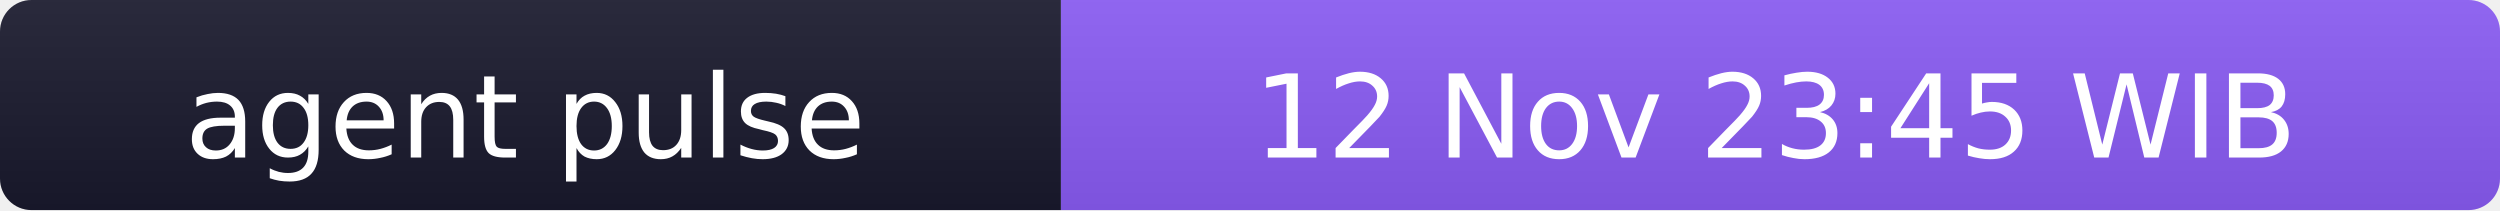
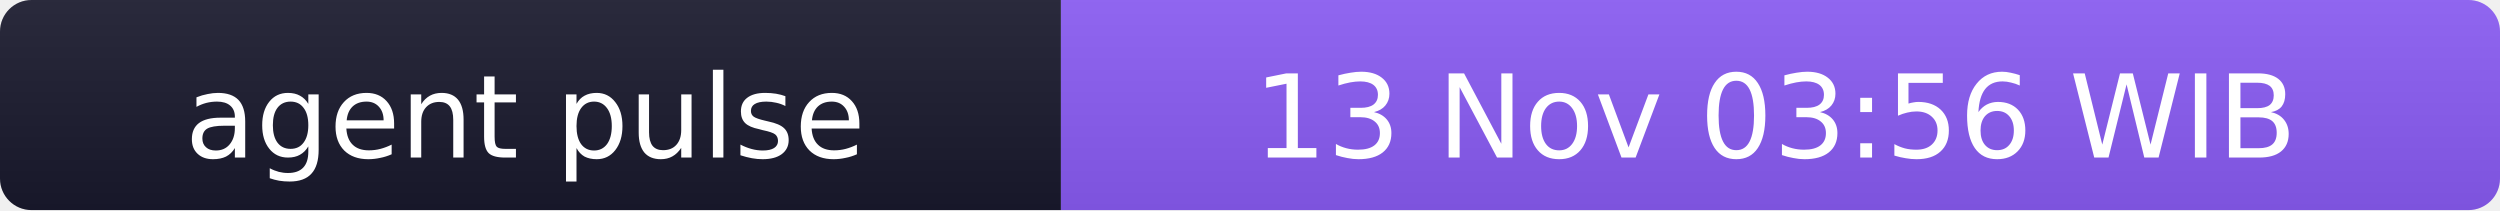
- <svg xmlns="http://www.w3.org/2000/svg" width="238" height="20" role="img" aria-label="agent pulse: 12 Nov 23:45 WIB">
+ <svg xmlns="http://www.w3.org/2000/svg" width="238" height="20" role="img" aria-label="agent pulse: 13 Nov 03:56 WIB">
  <linearGradient id="s" x2="0" y2="100%">
    <stop offset="0" stop-color="#bbb" stop-opacity=".1" />
    <stop offset="1" stop-opacity=".1" />
  </linearGradient>
  <clipPath id="r">
    <rect width="238" height="20" rx="3" fill="#fff" />
  </clipPath>
  <g clip-path="url(#r)">
    <rect width="101" height="20" fill="#1a1a2e" />
    <rect x="101" width="137" height="20" fill="#8b5cf6" />
    <rect width="238" height="20" fill="url(#s)" />
  </g>
  <g fill="#fff" text-anchor="middle" font-family="Verdana,Geneva,DejaVu Sans,sans-serif" font-size="11">
    <text x="50" y="15">agent pulse</text>
-     <text x="169" y="15">12 Nov 23:45 WIB</text>
+     <text x="169" y="15">13 Nov 03:56 WIB</text>
  </g>
</svg>
